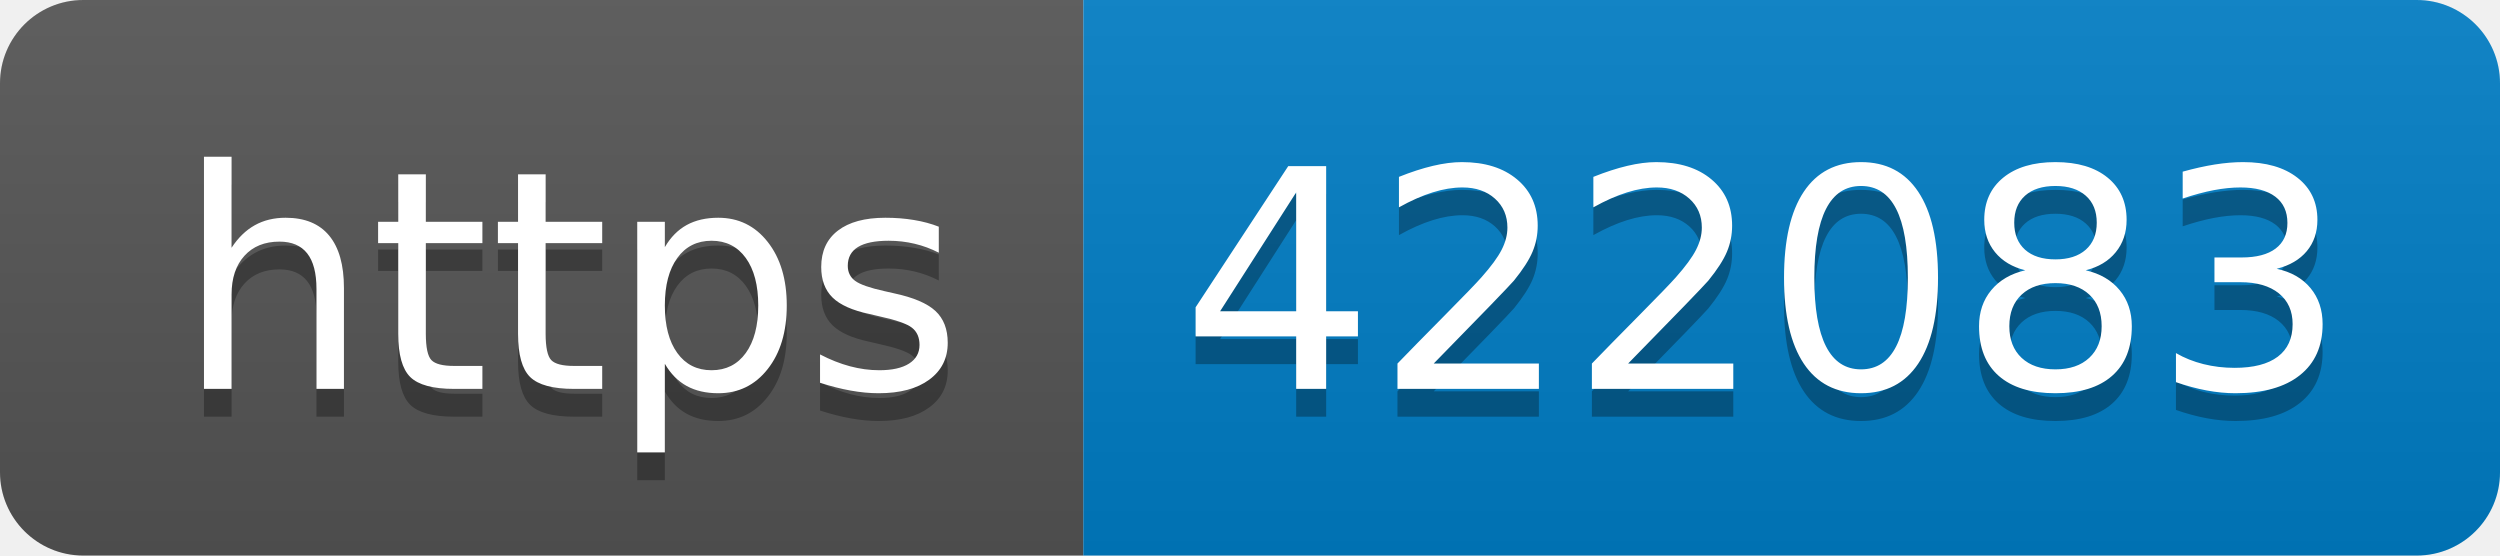
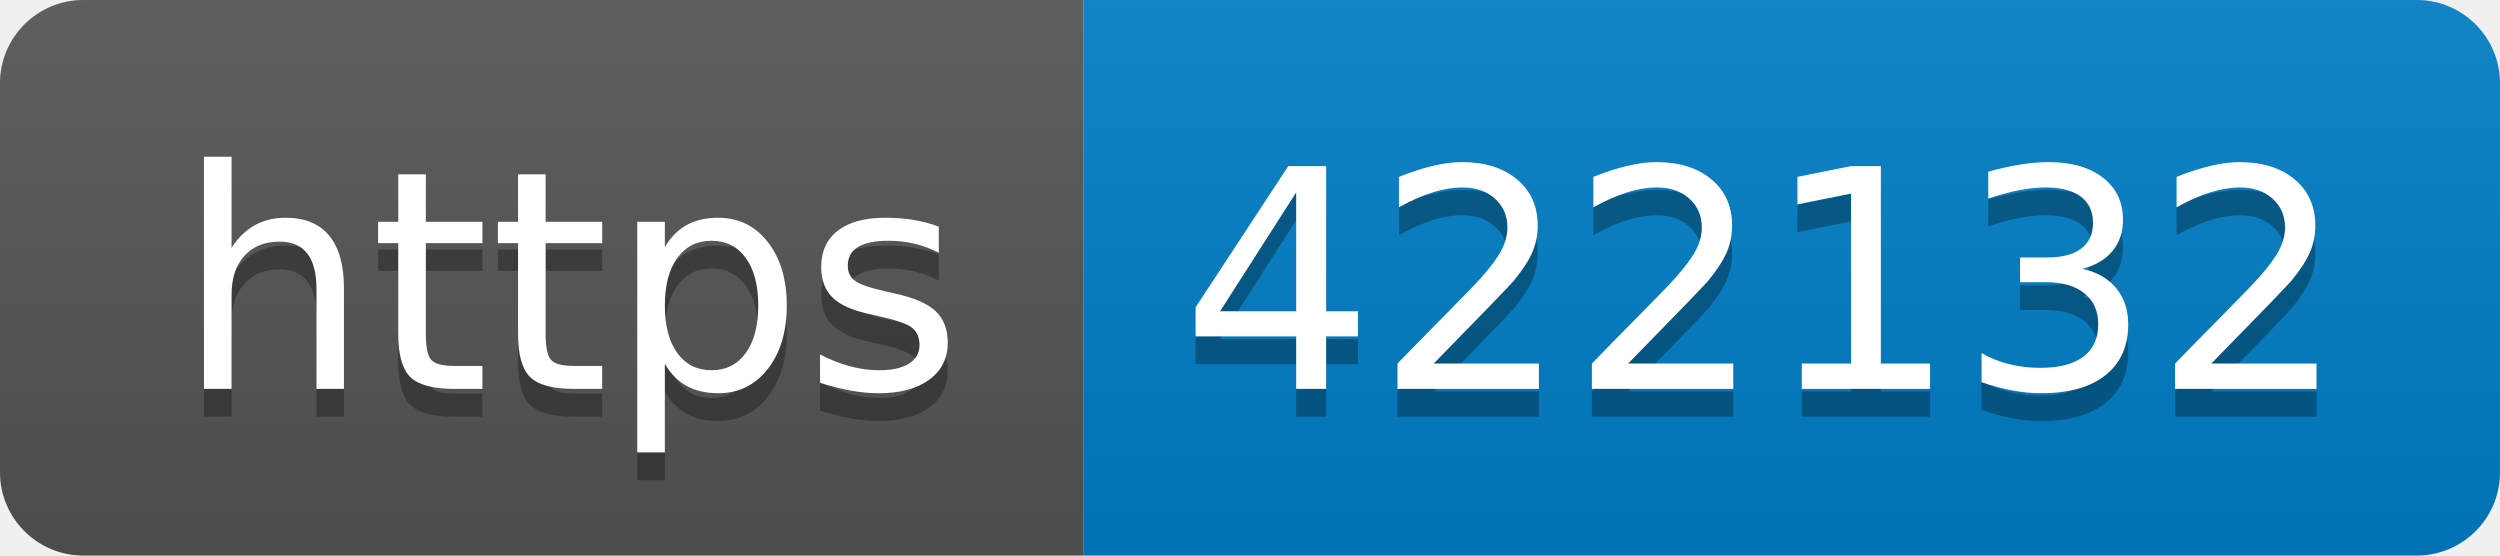
- <svg xmlns="http://www.w3.org/2000/svg" width="90" height="20" role="img" aria-label="https: 422083">
+ <svg xmlns="http://www.w3.org/2000/svg" width="90" height="20" role="img" aria-label="https: 422132">
  <linearGradient id="s" x2="0" y2="100%">
    <stop offset="0" stop-color="#bbb" stop-opacity=".1" />
    <stop offset="1" stop-opacity=".1" />
  </linearGradient>
  <clipPath id="r">
    <rect width="90" height="20" rx="3" fill="#fff" />
  </clipPath>
  <g clip-path="url(#r)">
    <rect width="39" height="20" fill="#555" />
    <rect x="39" width="51" height="20" fill="#007ec6" />
    <rect width="90" height="20" fill="url(#s)" />
  </g>
  <g fill="#fff" text-anchor="middle" font-family="Verdana,Geneva,DejaVu Sans,sans-serif" text-rendering="geometricPrecision" font-size="110">
    <text aria-hidden="true" x="205" y="150" fill="#010101" fill-opacity=".3" transform="scale(.1)" textLength="290">https</text>
    <text x="205" y="140" transform="scale(.1)" fill="#fff" textLength="290">https</text>
-     <text aria-hidden="true" x="635" y="150" fill="#010101" fill-opacity=".3" transform="scale(.1)" textLength="410">422083</text>
-     <text x="635" y="140" transform="scale(.1)" fill="#fff" textLength="410">422083</text>
+     <text aria-hidden="true" x="635" y="150" fill="#010101" fill-opacity=".3" transform="scale(.1)" textLength="410">422132</text>
+     <text x="635" y="140" transform="scale(.1)" fill="#fff" textLength="410">422132</text>
  </g>
</svg>
